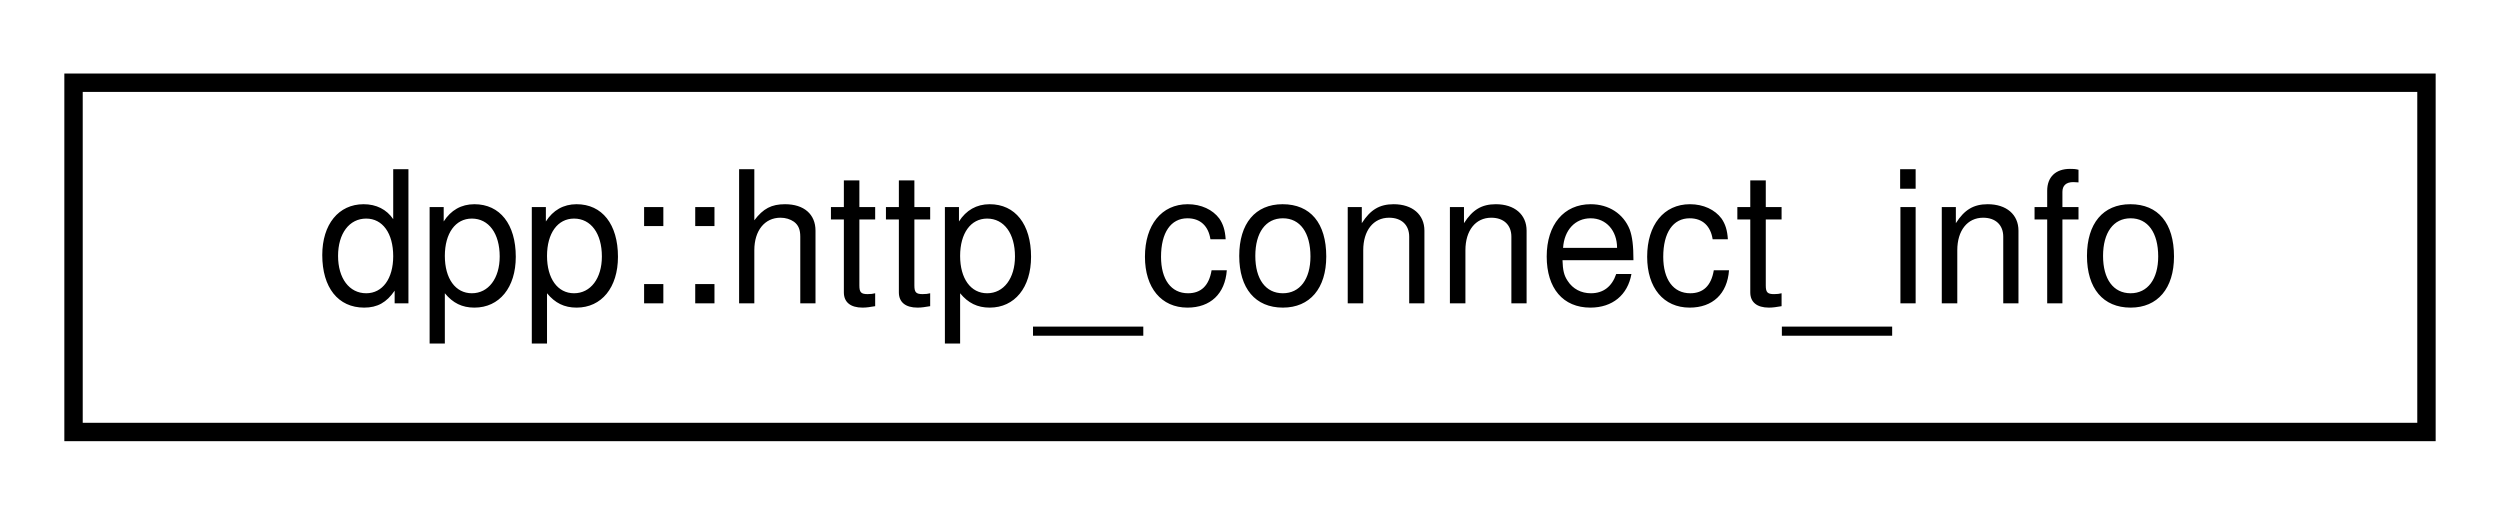
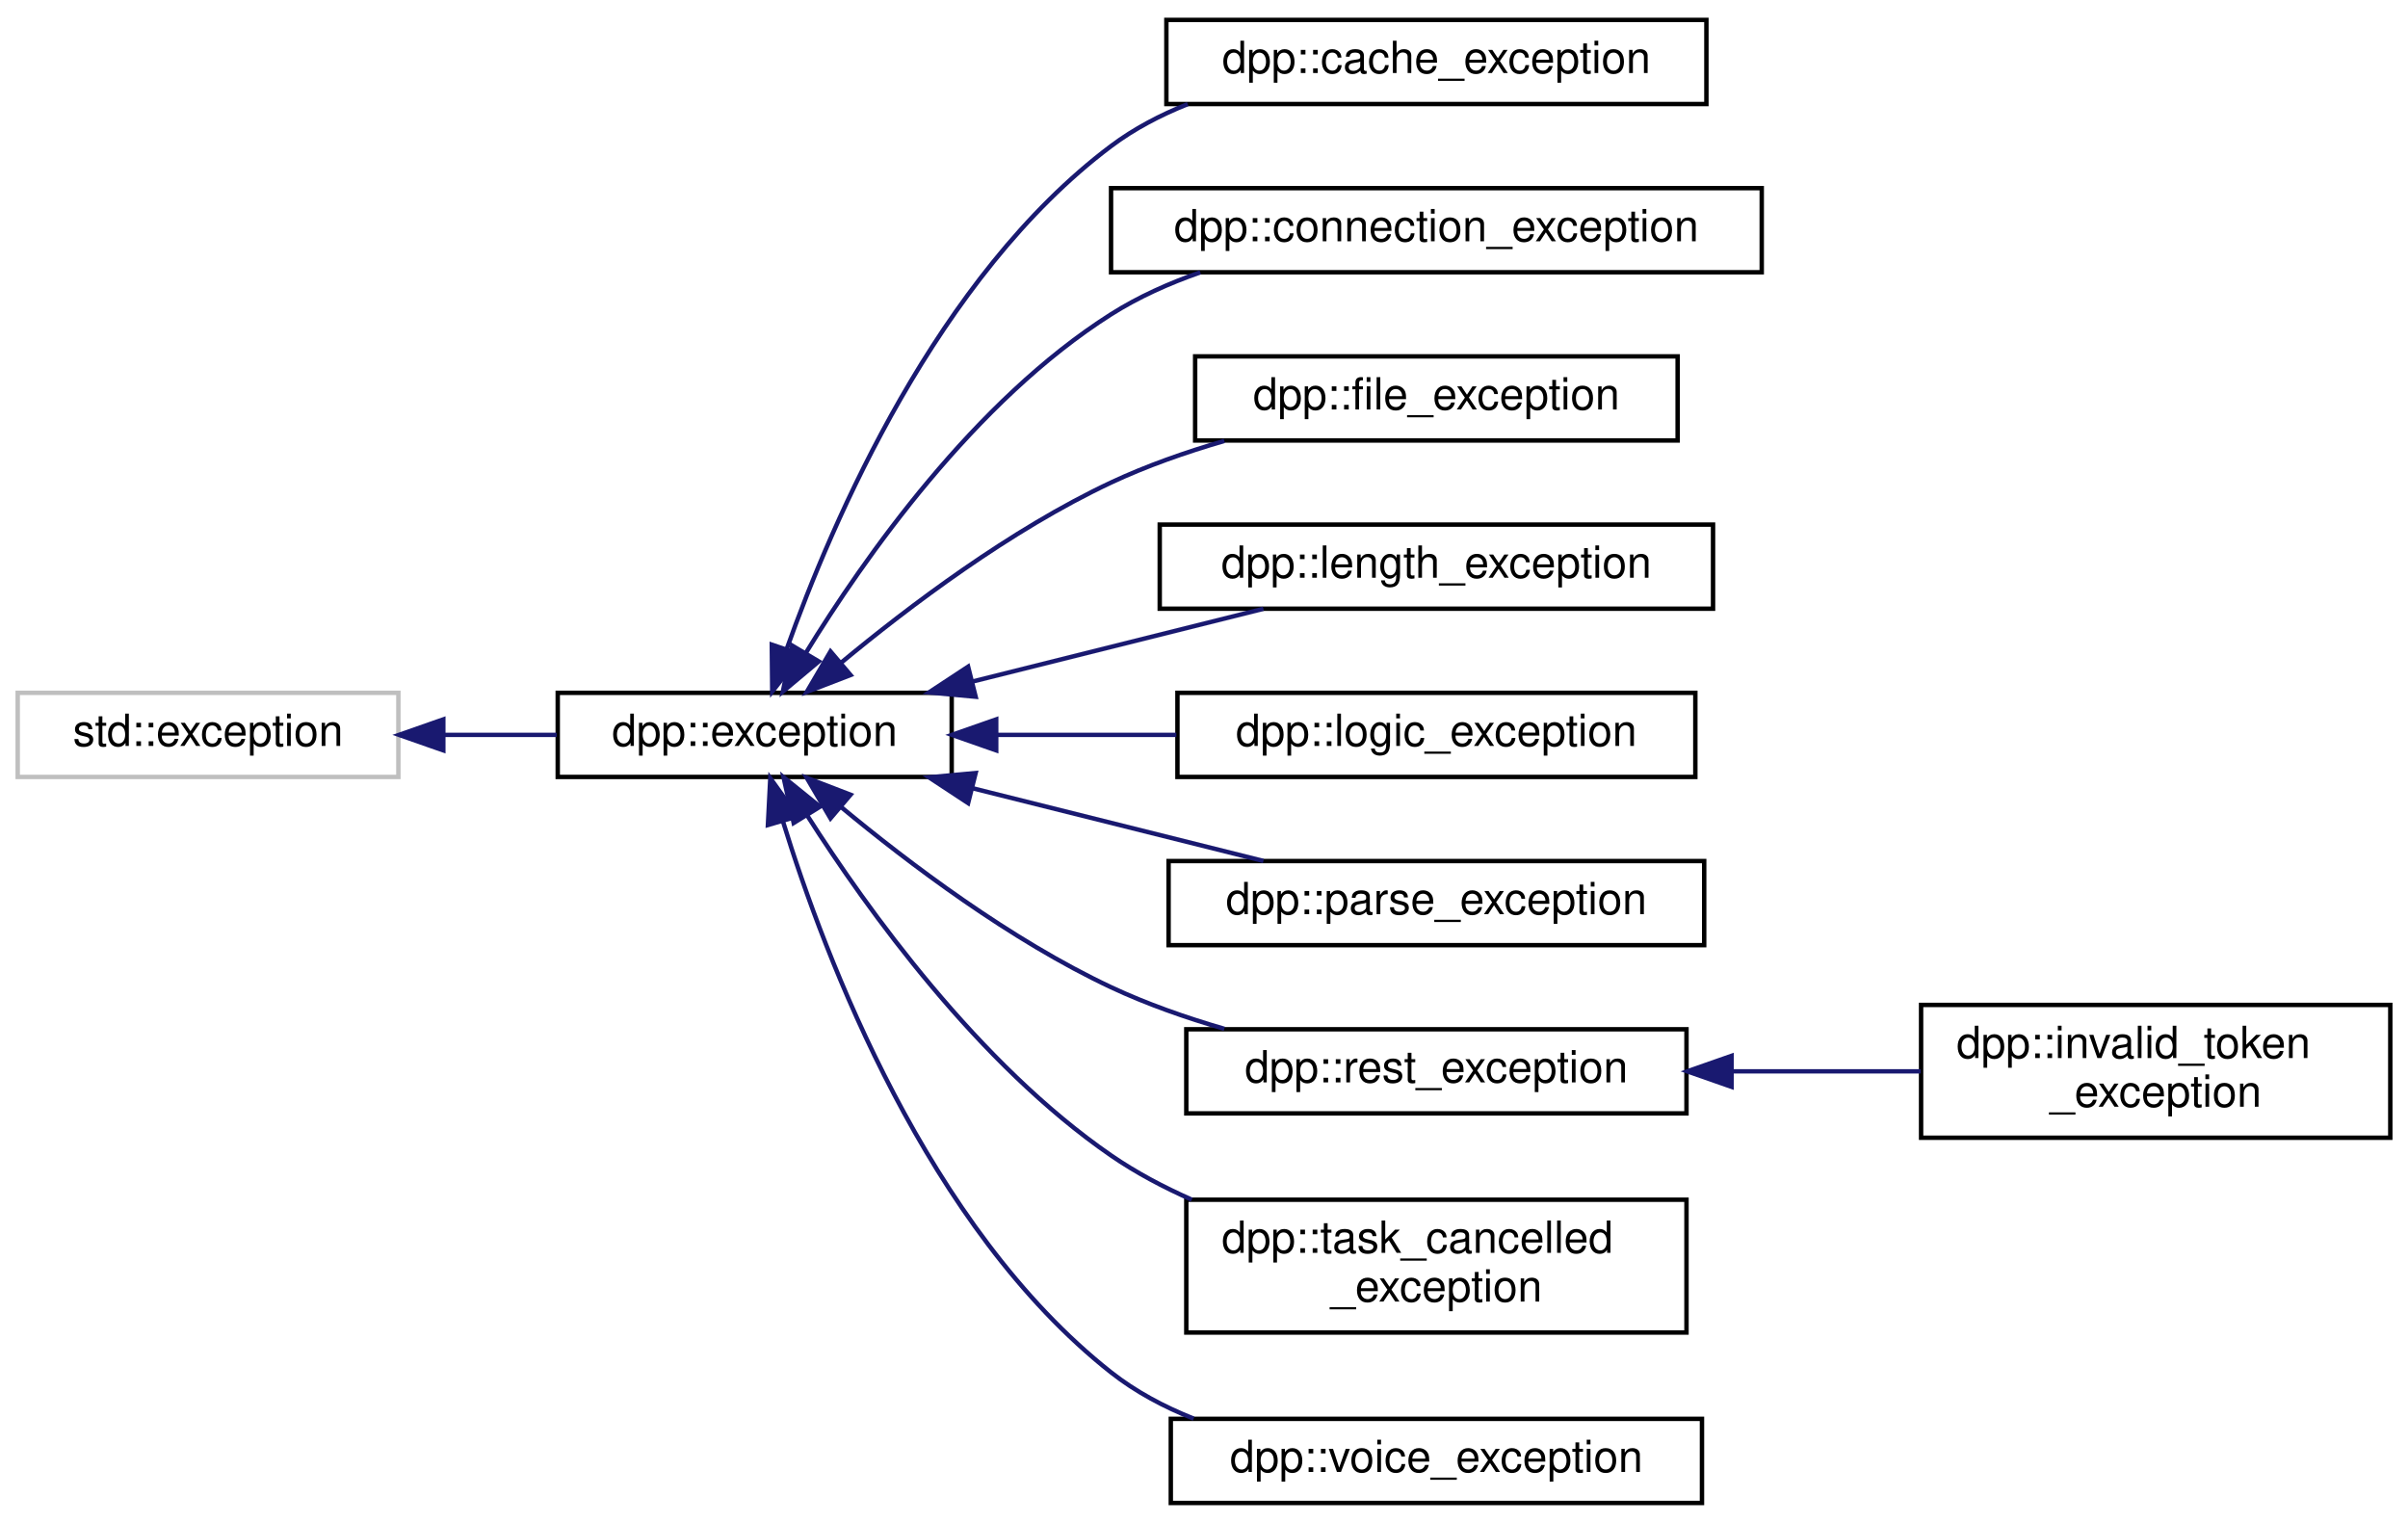
- <svg xmlns="http://www.w3.org/2000/svg" xmlns:xlink="http://www.w3.org/1999/xlink" width="136pt" height="28pt" viewBox="0.00 0.00 136.00 28.00">
-   <g id="graph0" class="graph" transform="scale(1 1) rotate(0) translate(4 24)">
+ <svg xmlns="http://www.w3.org/2000/svg" xmlns:xlink="http://www.w3.org/1999/xlink" width="544pt" height="344pt" viewBox="0.00 0.00 544.00 344.00">
+   <g id="graph0" class="graph" transform="scale(1 1) rotate(0) translate(4 340)">
    <g id="node1" class="node">
      <g id="a_node1">
-         <a xlink:href="structdpp_1_1http__connect__info.html" target="_top" xlink:title="Represents a HTTP scheme, hostname and port split into parts for easy use in https_client.">
-           <polygon fill="none" stroke="black" points="0,-0.5 0,-19.5 128,-19.5 128,-0.5 0,-0.5" />
-           <text text-anchor="middle" x="64" y="-7.5" font-family="Helvetica,sans-Serif" font-size="10.00">dpp::http_connect_info</text>
+         <a xlink:title=" ">
+           <polygon fill="none" stroke="#bfbfbf" points="0,-164.5 0,-183.5 86,-183.5 86,-164.5 0,-164.5" />
+           <text text-anchor="middle" x="43" y="-171.5" font-family="Helvetica,sans-Serif" font-size="10.00">std::exception</text>
        </a>
      </g>
    </g>
+     <g id="node2" class="node">
+       <g id="a_node2">
+         <a xlink:href="classdpp_1_1exception.html" target="_top" xlink:title="The dpp::exception class derives from std::exception and supports some other ways of passing in error...">
+           <polygon fill="none" stroke="black" points="122,-164.5 122,-183.5 211,-183.5 211,-164.5 122,-164.5" />
+           <text text-anchor="middle" x="166.5" y="-171.5" font-family="Helvetica,sans-Serif" font-size="10.00">dpp::exception</text>
+         </a>
+       </g>
+     </g>
+     <g id="edge1" class="edge">
+       <path fill="none" stroke="midnightblue" d="M96.34,-174C104.82,-174 113.52,-174 121.77,-174" />
+       <polygon fill="midnightblue" stroke="midnightblue" points="96.15,-170.5 86.15,-174 96.15,-177.5 96.15,-170.5" />
+     </g>
+     <g id="node3" class="node">
+       <g id="a_node3">
+         <a xlink:href="classdpp_1_1cache__exception.html" target="_top" xlink:title="Represents invalid access to dpp's cache or its members, which may or may not exist.">
+           <polygon fill="none" stroke="black" points="259.5,-316.5 259.5,-335.5 381.5,-335.5 381.5,-316.5 259.5,-316.5" />
+           <text text-anchor="middle" x="320.5" y="-323.5" font-family="Helvetica,sans-Serif" font-size="10.00">dpp::cache_exception</text>
+         </a>
+       </g>
+     </g>
+     <g id="edge2" class="edge">
+       <path fill="none" stroke="midnightblue" d="M173.68,-193.27C184.04,-222.43 207.73,-277.5 247,-307 252.2,-310.91 258.14,-314.01 264.32,-316.48" />
+       <polygon fill="midnightblue" stroke="midnightblue" points="176.99,-192.13 170.46,-183.79 170.36,-194.38 176.99,-192.13" />
+     </g>
+     <g id="node4" class="node">
+       <g id="a_node4">
+         <a xlink:href="classdpp_1_1connection__exception.html" target="_top" xlink:title="Represents an error establishing or maintaining a connection.">
+           <polygon fill="none" stroke="black" points="247,-278.5 247,-297.5 394,-297.5 394,-278.5 247,-278.5" />
+           <text text-anchor="middle" x="320.5" y="-285.5" font-family="Helvetica,sans-Serif" font-size="10.00">dpp::connection_exception</text>
+         </a>
+       </g>
+     </g>
+     <g id="edge3" class="edge">
+       <path fill="none" stroke="midnightblue" d="M177.97,-192.38C191.24,-214.01 216.15,-249.44 247,-269 253.15,-272.9 260.08,-276.01 267.16,-278.48" />
+       <polygon fill="midnightblue" stroke="midnightblue" points="180.97,-190.59 172.86,-183.79 174.96,-194.17 180.97,-190.59" />
+     </g>
+     <g id="node5" class="node">
+       <g id="a_node5">
+         <a xlink:href="classdpp_1_1file__exception.html" target="_top" xlink:title="Represents an error reading or writing to a file.">
+           <polygon fill="none" stroke="black" points="266,-240.5 266,-259.5 375,-259.5 375,-240.5 266,-240.5" />
+           <text text-anchor="middle" x="320.5" y="-247.5" font-family="Helvetica,sans-Serif" font-size="10.00">dpp::file_exception</text>
+         </a>
+       </g>
+     </g>
+     <g id="edge4" class="edge">
+       <path fill="none" stroke="midnightblue" d="M185.97,-190.26C201.34,-203.01 224.3,-220.34 247,-231 255.01,-234.76 263.88,-237.87 272.59,-240.4" />
+       <polygon fill="midnightblue" stroke="midnightblue" points="188.15,-187.52 178.26,-183.71 183.62,-192.85 188.15,-187.52" />
+     </g>
+     <g id="node6" class="node">
+       <g id="a_node6">
+         <a xlink:href="classdpp_1_1length__exception.html" target="_top" xlink:title="Represents invalid length of argument being passed to a function.">
+           <polygon fill="none" stroke="black" points="258,-202.5 258,-221.5 383,-221.5 383,-202.5 258,-202.5" />
+           <text text-anchor="middle" x="320.5" y="-209.5" font-family="Helvetica,sans-Serif" font-size="10.00">dpp::length_exception</text>
+         </a>
+       </g>
+     </g>
+     <g id="edge5" class="edge">
+       <path fill="none" stroke="midnightblue" d="M215.66,-186.04C236.9,-191.35 261.5,-197.5 281.42,-202.48" />
+       <polygon fill="midnightblue" stroke="midnightblue" points="216.41,-182.62 205.86,-183.59 214.71,-189.41 216.41,-182.62" />
+     </g>
+     <g id="node7" class="node">
+       <g id="a_node7">
+         <a xlink:href="classdpp_1_1logic__exception.html" target="_top" xlink:title="Represents an error in logic, e.g. you asked the library to do something the Discord API does not sup...">
+           <polygon fill="none" stroke="black" points="262,-164.5 262,-183.5 379,-183.5 379,-164.5 262,-164.5" />
+           <text text-anchor="middle" x="320.5" y="-171.5" font-family="Helvetica,sans-Serif" font-size="10.00">dpp::logic_exception</text>
+         </a>
+       </g>
+     </g>
+     <g id="edge6" class="edge">
+       <path fill="none" stroke="midnightblue" d="M221.32,-174C234.42,-174 248.49,-174 261.76,-174" />
+       <polygon fill="midnightblue" stroke="midnightblue" points="221.06,-170.5 211.06,-174 221.06,-177.5 221.06,-170.5" />
+     </g>
+     <g id="node8" class="node">
+       <g id="a_node8">
+         <a xlink:href="classdpp_1_1parse__exception.html" target="_top" xlink:title="Represents inability to parse data, usually caused by malformed JSON or ETF.">
+           <polygon fill="none" stroke="black" points="260,-126.5 260,-145.5 381,-145.5 381,-126.5 260,-126.5" />
+           <text text-anchor="middle" x="320.5" y="-133.5" font-family="Helvetica,sans-Serif" font-size="10.00">dpp::parse_exception</text>
+         </a>
+       </g>
+     </g>
+     <g id="edge7" class="edge">
+       <path fill="none" stroke="midnightblue" d="M215.66,-161.96C236.9,-156.65 261.5,-150.5 281.42,-145.52" />
+       <polygon fill="midnightblue" stroke="midnightblue" points="214.71,-158.59 205.86,-164.41 216.41,-165.38 214.71,-158.59" />
+     </g>
+     <g id="node9" class="node">
+       <g id="a_node9">
+         <a xlink:href="classdpp_1_1rest__exception.html" target="_top" xlink:title="Represents an error on a REST API call, e.g. a HTTPS request.">
+           <polygon fill="none" stroke="black" points="264,-88.5 264,-107.5 377,-107.5 377,-88.5 264,-88.5" />
+           <text text-anchor="middle" x="320.5" y="-95.5" font-family="Helvetica,sans-Serif" font-size="10.00">dpp::rest_exception</text>
+         </a>
+       </g>
+     </g>
+     <g id="edge8" class="edge">
+       <path fill="none" stroke="midnightblue" d="M185.97,-157.74C201.34,-144.99 224.3,-127.66 247,-117 255.01,-113.24 263.88,-110.13 272.59,-107.6" />
+       <polygon fill="midnightblue" stroke="midnightblue" points="183.62,-155.15 178.26,-164.29 188.15,-160.48 183.62,-155.15" />
+     </g>
+     <g id="node11" class="node">
+       <g id="a_node11">
+         <a xlink:href="classdpp_1_1task__cancelled__exception.html" target="_top" xlink:title="Represents the cancellation of a task. Will be thrown to the awaiter of a cancelled task.">
+           <polygon fill="none" stroke="black" points="264,-39 264,-69 377,-69 377,-39 264,-39" />
+           <text text-anchor="start" x="272" y="-57" font-family="Helvetica,sans-Serif" font-size="10.00">dpp::task_cancelled</text>
+           <text text-anchor="middle" x="320.5" y="-46" font-family="Helvetica,sans-Serif" font-size="10.00">_exception</text>
+         </a>
+       </g>
+     </g>
+     <g id="edge10" class="edge">
+       <path fill="none" stroke="midnightblue" d="M178.41,-155.72C191.98,-134.45 217.05,-99.63 247,-79 252.59,-75.15 258.83,-71.84 265.24,-69.01" />
+       <polygon fill="midnightblue" stroke="midnightblue" points="175.3,-154.1 173.01,-164.44 181.25,-157.78 175.3,-154.1" />
+     </g>
+     <g id="node12" class="node">
+       <g id="a_node12">
+         <a xlink:href="classdpp_1_1voice__exception.html" target="_top" xlink:title="Represents an error with voice processing.">
+           <polygon fill="none" stroke="black" points="260.5,-0.5 260.5,-19.5 380.5,-19.5 380.5,-0.5 260.5,-0.5" />
+           <text text-anchor="middle" x="320.5" y="-7.5" font-family="Helvetica,sans-Serif" font-size="10.00">dpp::voice_exception</text>
+         </a>
+       </g>
+     </g>
+     <g id="edge11" class="edge">
+       <path fill="none" stroke="midnightblue" d="M172.85,-154.55C182.43,-123.46 205.48,-62.74 247,-30 252.54,-25.63 258.96,-22.22 265.66,-19.55" />
+       <polygon fill="midnightblue" stroke="midnightblue" points="169.48,-153.64 170.02,-164.22 176.19,-155.6 169.48,-153.64" />
+     </g>
+     <g id="node10" class="node">
+       <g id="a_node10">
+         <a xlink:href="classdpp_1_1invalid__token__exception.html" target="_top" xlink:title="Represents an attempt to construct a cluster with an invalid bot token.">
+           <polygon fill="none" stroke="black" points="430,-83 430,-113 536,-113 536,-83 430,-83" />
+           <text text-anchor="start" x="438" y="-101" font-family="Helvetica,sans-Serif" font-size="10.00">dpp::invalid_token</text>
+           <text text-anchor="middle" x="483" y="-90" font-family="Helvetica,sans-Serif" font-size="10.00">_exception</text>
+         </a>
+       </g>
+     </g>
+     <g id="edge9" class="edge">
+       <path fill="none" stroke="midnightblue" d="M387.37,-98C401.55,-98 416.35,-98 429.92,-98" />
+       <polygon fill="midnightblue" stroke="midnightblue" points="387.18,-94.5 377.18,-98 387.18,-101.5 387.18,-94.5" />
+     </g>
  </g>
</svg>
